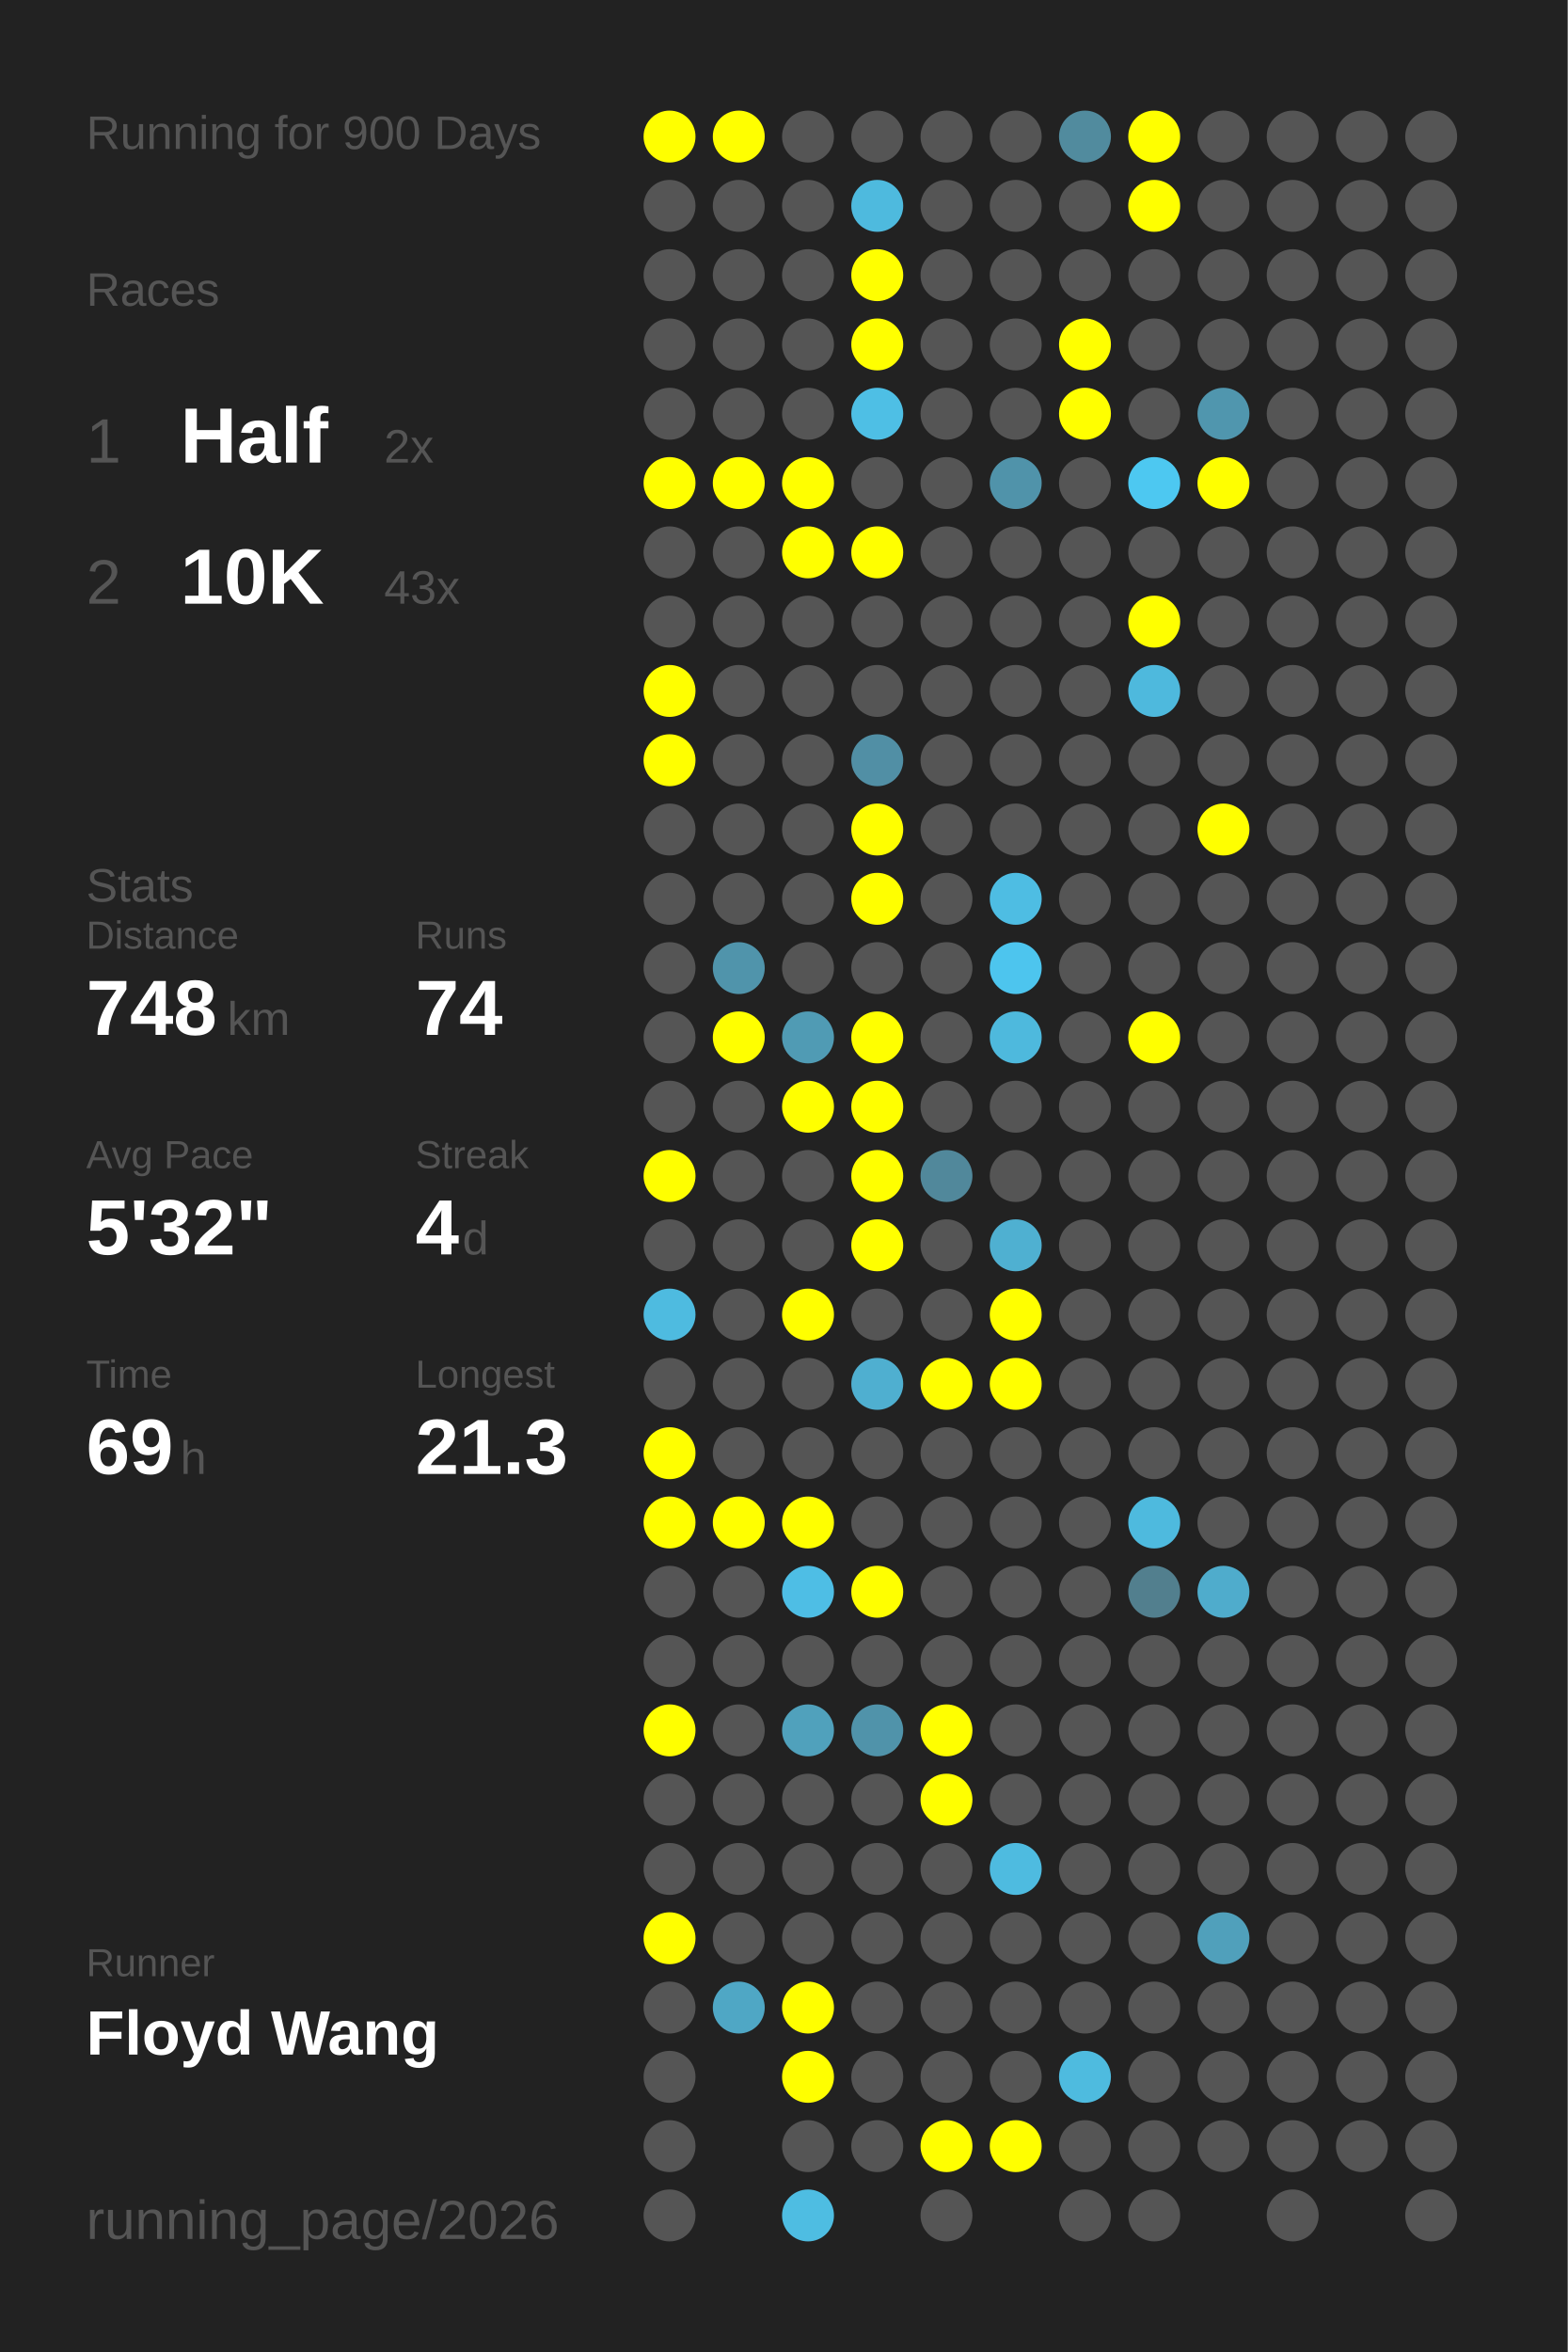
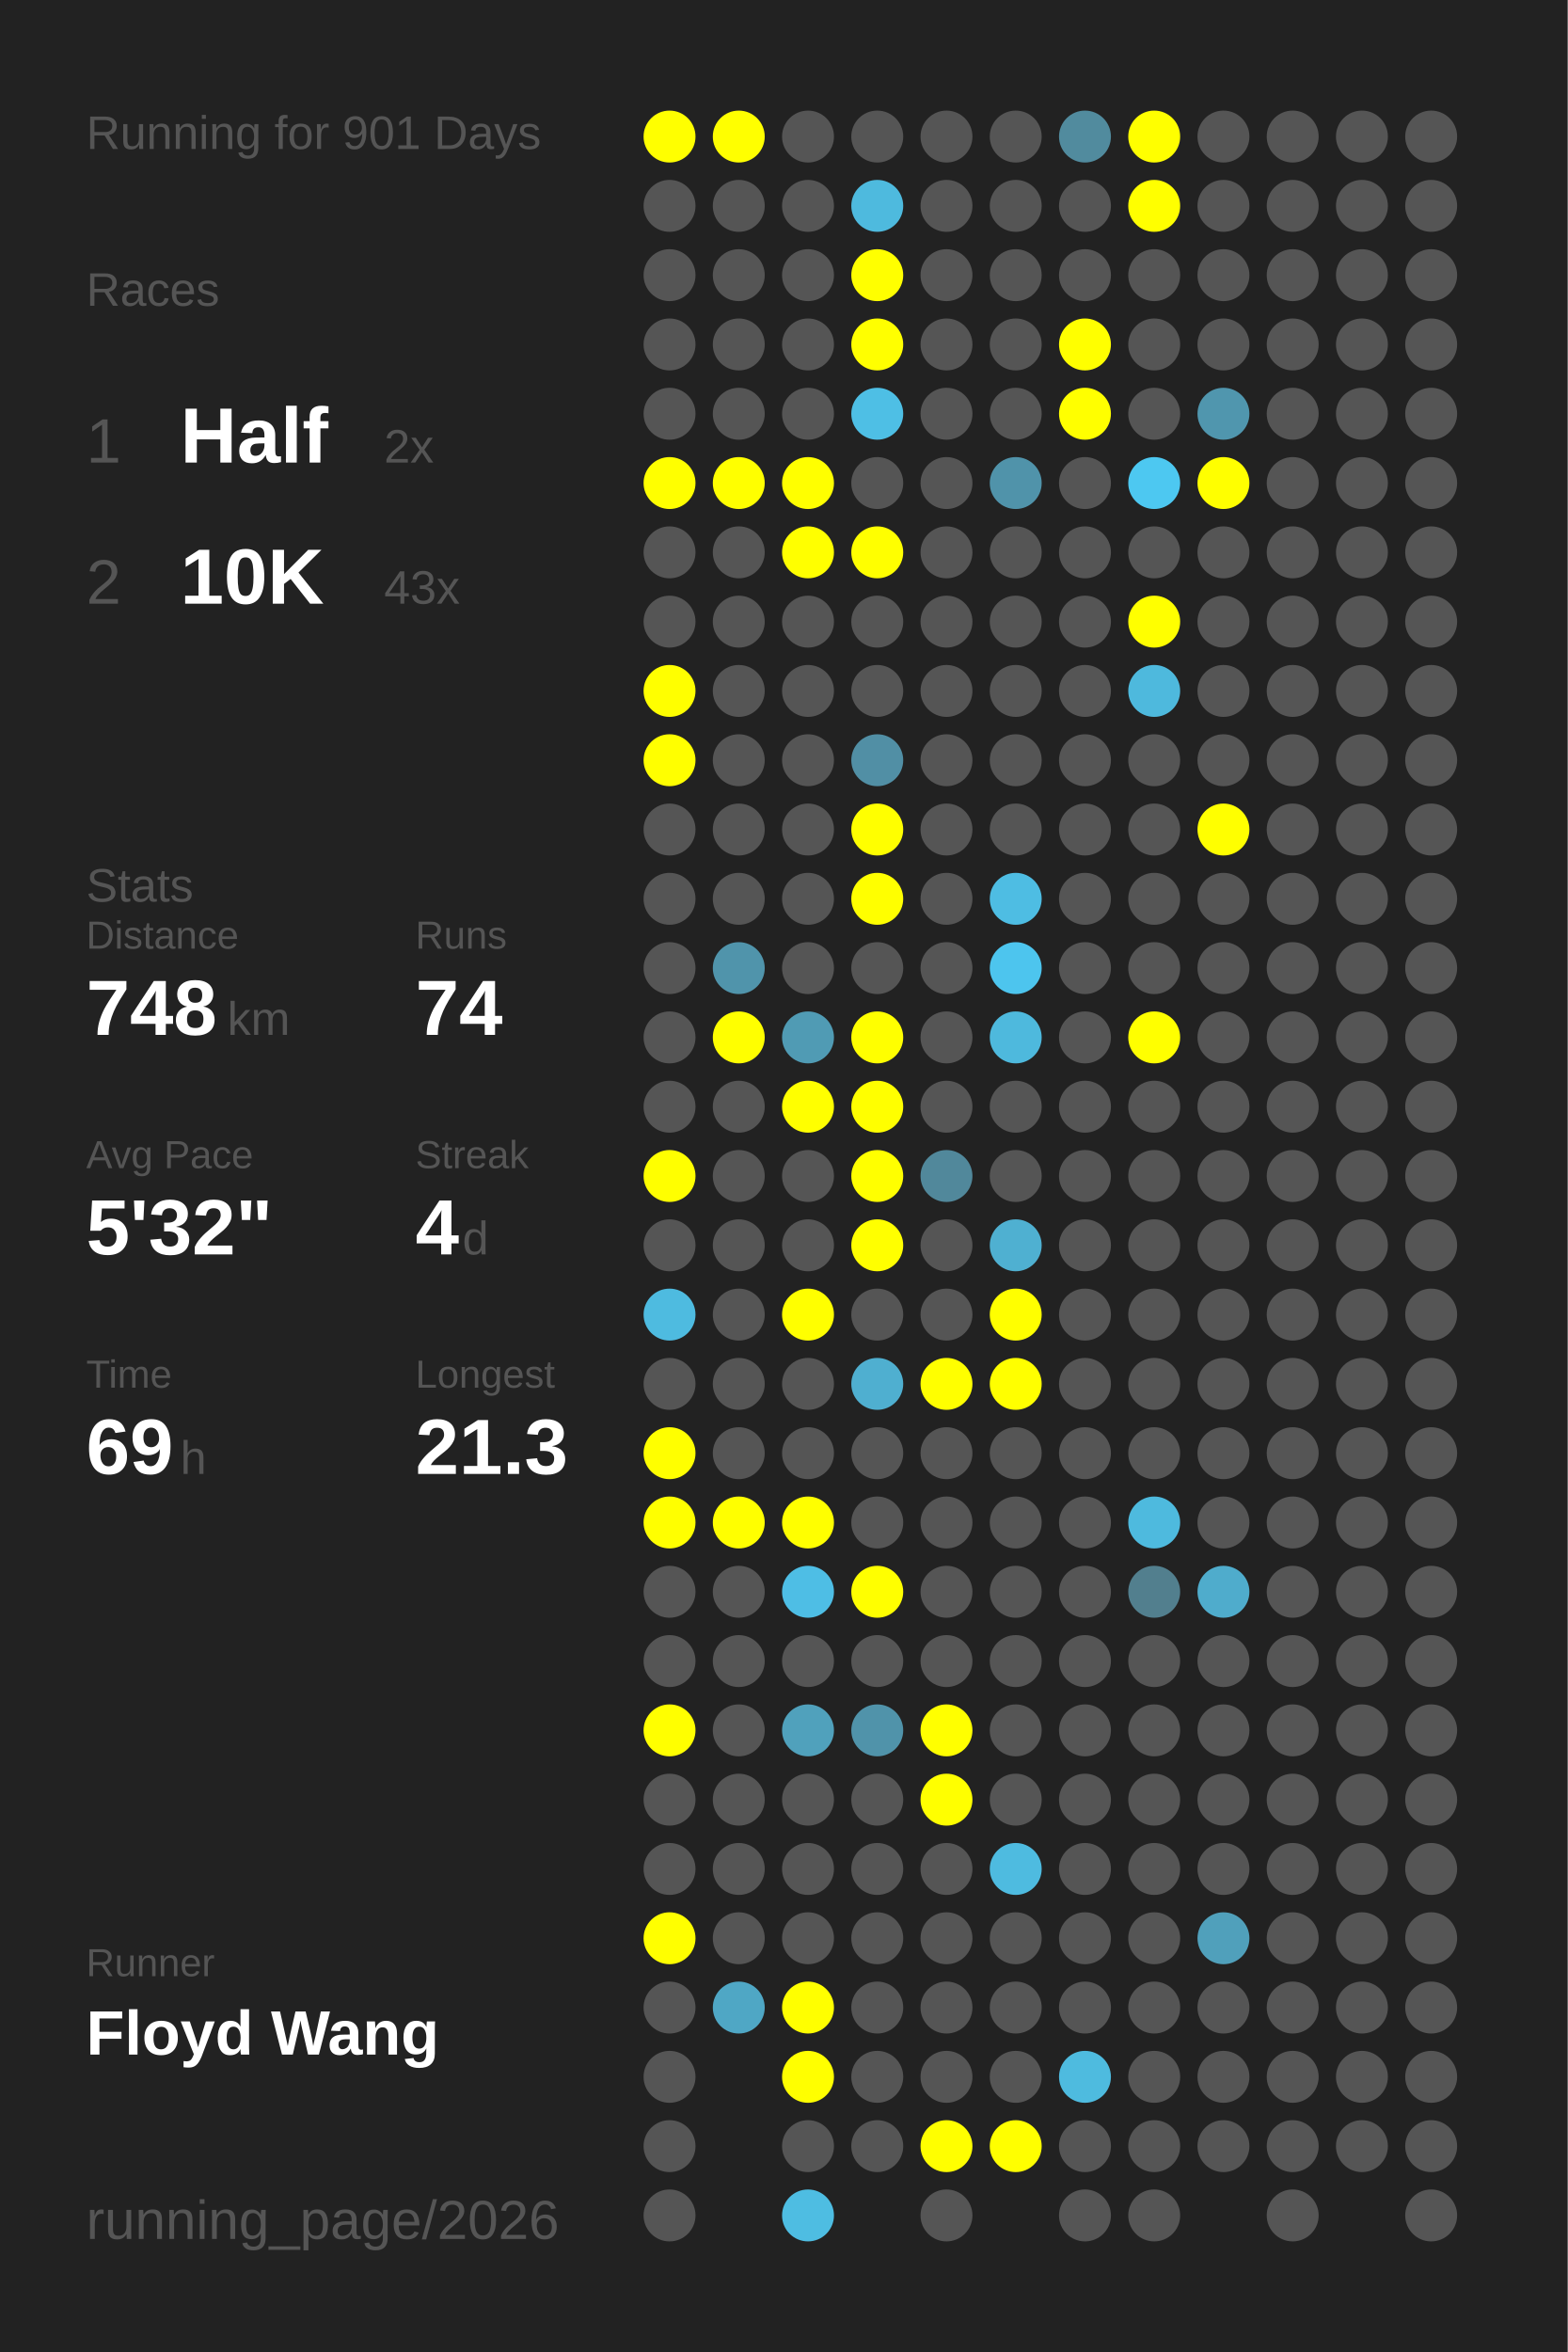
<svg xmlns="http://www.w3.org/2000/svg" baseProfile="full" height="300mm" version="1.1" viewBox="0,0,200,300" width="200mm">
  <defs />
  <rect fill="#222222" height="300" width="200" x="0" y="0" />
-   <text fill="#555555" style="font-size:6px; font-family:Arial;" x="11" y="19">Running for 900 Days</text>
+   <text fill="#555555" style="font-size:6px; font-family:Arial;" x="11" y="19">Running for 901 Days</text>
  <text fill="#555555" style="font-size:6px; font-family:Arial;" x="11" y="39">Races</text>
  <text fill="#555555" style="font-size:8px; font-family:Arial;" x="11" y="59">1</text>
  <text fill="#FFFFFF" style="font-size:10px; font-family:Arial; font-weight:bold;" x="23" y="59">Half</text>
  <text fill="#555555" style="font-size:6px; font-family:Arial;" x="49" y="59">2x</text>
  <text fill="#555555" style="font-size:8px; font-family:Arial;" x="11" y="77">2</text>
  <text fill="#FFFFFF" style="font-size:10px; font-family:Arial; font-weight:bold;" x="23" y="77">10K</text>
  <text fill="#555555" style="font-size:6px; font-family:Arial;" x="49" y="77">43x</text>
  <text fill="#555555" style="font-size:6px; font-family:Arial;" x="11" y="115">Stats</text>
  <text fill="#555555" style="font-size:5px; font-family:Arial;" x="11" y="121">Distance</text>
  <text fill="#FFFFFF" style="font-size:10px; font-family:Arial; font-weight:bold;" x="11" y="132">748</text>
  <text fill="#555555" style="font-size:6px; font-family:Arial;" x="29" y="132">km</text>
  <text fill="#555555" style="font-size:5px; font-family:Arial;" x="53" y="121">Runs</text>
  <text fill="#FFFFFF" style="font-size:10px; font-family:Arial; font-weight:bold;" x="53" y="132">74</text>
  <text fill="#555555" style="font-size:5px; font-family:Arial;" x="11" y="149">Avg Pace</text>
  <text fill="#FFFFFF" style="font-size:10px; font-family:Arial; font-weight:bold;" x="11" y="160">5'32"</text>
  <text fill="#555555" style="font-size:5px; font-family:Arial;" x="53" y="149">Streak</text>
  <text fill="#FFFFFF" style="font-size:10px; font-family:Arial; font-weight:bold;" x="53" y="160">4</text>
  <text fill="#555555" style="font-size:6px; font-family:Arial;" x="59" y="160">d</text>
  <text fill="#555555" style="font-size:5px; font-family:Arial;" x="11" y="177">Time</text>
  <text fill="#FFFFFF" style="font-size:10px; font-family:Arial; font-weight:bold;" x="11" y="188">69</text>
  <text fill="#555555" style="font-size:6px; font-family:Arial;" x="23" y="188">h</text>
  <text fill="#555555" style="font-size:5px; font-family:Arial;" x="53" y="177">Longest</text>
  <text fill="#FFFFFF" style="font-size:10px; font-family:Arial; font-weight:bold;" x="53" y="188">21.3</text>
  <text fill="#555555" style="font-size:5px; font-family:Arial;" x="11" y="252.065">Runner</text>
  <text fill="#FFFFFF" style="font-size:8px; font-family:Arial; font-weight:bold;" x="11" y="262.065">Floyd Wang</text>
  <text fill="#555555" style="font-size:7px; font-family:Arial;" x="11" y="285.581">running_page/2026</text>
  <circle cx="85.417" cy="17.419" fill="#FFFF00" r="3.312" />
  <circle cx="85.417" cy="26.258" fill="#555555" r="3.312" />
  <circle cx="85.417" cy="35.097" fill="#555555" r="3.312" />
  <circle cx="85.417" cy="43.935" fill="#555555" r="3.312" />
  <circle cx="85.417" cy="52.774" fill="#555555" r="3.312" />
  <circle cx="85.417" cy="61.613" fill="#FFFF00" r="3.312" />
  <circle cx="85.417" cy="70.452" fill="#555555" r="3.312" />
  <circle cx="85.417" cy="79.29" fill="#555555" r="3.312" />
  <circle cx="85.417" cy="88.129" fill="#FFFF00" r="3.312" />
  <circle cx="85.417" cy="96.968" fill="#FFFF00" r="3.312" />
  <circle cx="85.417" cy="105.806" fill="#555555" r="3.312" />
  <circle cx="85.417" cy="114.645" fill="#555555" r="3.312" />
  <circle cx="85.417" cy="123.484" fill="#555555" r="3.312" />
  <circle cx="85.417" cy="132.323" fill="#555555" r="3.312" />
  <circle cx="85.417" cy="141.161" fill="#555555" r="3.312" />
  <circle cx="85.417" cy="150" fill="#FFFF00" r="3.312" />
  <circle cx="85.417" cy="158.839" fill="#555555" r="3.312" />
  <circle cx="85.417" cy="167.677" fill="#4ebbe0" r="3.312" />
  <circle cx="85.417" cy="176.516" fill="#555555" r="3.312" />
  <circle cx="85.417" cy="185.355" fill="#FFFF00" r="3.312" />
  <circle cx="85.417" cy="194.194" fill="#FFFF00" r="3.312" />
  <circle cx="85.417" cy="203.032" fill="#555555" r="3.312" />
  <circle cx="85.417" cy="211.871" fill="#555555" r="3.312" />
  <circle cx="85.417" cy="220.71" fill="#FFFF00" r="3.312" />
  <circle cx="85.417" cy="229.548" fill="#555555" r="3.312" />
  <circle cx="85.417" cy="238.387" fill="#555555" r="3.312" />
  <circle cx="85.417" cy="247.226" fill="#FFFF00" r="3.312" />
  <circle cx="85.417" cy="256.065" fill="#555555" r="3.312" />
  <circle cx="85.417" cy="264.903" fill="#555555" r="3.312" />
  <circle cx="85.417" cy="273.742" fill="#555555" r="3.312" />
  <circle cx="85.417" cy="282.581" fill="#555555" r="3.312" />
  <circle cx="94.25" cy="17.419" fill="#FFFF00" r="3.312" />
  <circle cx="94.25" cy="26.258" fill="#555555" r="3.312" />
  <circle cx="94.25" cy="35.097" fill="#555555" r="3.312" />
  <circle cx="94.25" cy="43.935" fill="#555555" r="3.312" />
  <circle cx="94.25" cy="52.774" fill="#555555" r="3.312" />
  <circle cx="94.25" cy="61.613" fill="#FFFF00" r="3.312" />
  <circle cx="94.25" cy="70.452" fill="#555555" r="3.312" />
  <circle cx="94.25" cy="79.29" fill="#555555" r="3.312" />
  <circle cx="94.25" cy="88.129" fill="#555555" r="3.312" />
  <circle cx="94.25" cy="96.968" fill="#555555" r="3.312" />
  <circle cx="94.25" cy="105.806" fill="#555555" r="3.312" />
  <circle cx="94.25" cy="114.645" fill="#555555" r="3.312" />
  <circle cx="94.25" cy="123.484" fill="#5094ab" r="3.312" />
  <circle cx="94.25" cy="132.323" fill="#FFFF00" r="3.312" />
  <circle cx="94.25" cy="141.161" fill="#555555" r="3.312" />
  <circle cx="94.25" cy="150" fill="#555555" r="3.312" />
  <circle cx="94.25" cy="158.839" fill="#555555" r="3.312" />
  <circle cx="94.25" cy="167.677" fill="#555555" r="3.312" />
  <circle cx="94.25" cy="176.516" fill="#555555" r="3.312" />
  <circle cx="94.25" cy="185.355" fill="#555555" r="3.312" />
  <circle cx="94.25" cy="194.194" fill="#FFFF00" r="3.312" />
  <circle cx="94.25" cy="203.032" fill="#555555" r="3.312" />
  <circle cx="94.25" cy="211.871" fill="#555555" r="3.312" />
  <circle cx="94.25" cy="220.71" fill="#555555" r="3.312" />
  <circle cx="94.25" cy="229.548" fill="#555555" r="3.312" />
  <circle cx="94.25" cy="238.387" fill="#555555" r="3.312" />
  <circle cx="94.25" cy="247.226" fill="#555555" r="3.312" />
  <circle cx="94.25" cy="256.065" fill="#4fa7c5" r="3.312" />
  <circle cx="103.083" cy="17.419" fill="#555555" r="3.312" />
  <circle cx="103.083" cy="26.258" fill="#555555" r="3.312" />
  <circle cx="103.083" cy="35.097" fill="#555555" r="3.312" />
  <circle cx="103.083" cy="43.935" fill="#555555" r="3.312" />
  <circle cx="103.083" cy="52.774" fill="#555555" r="3.312" />
  <circle cx="103.083" cy="61.613" fill="#FFFF00" r="3.312" />
  <circle cx="103.083" cy="70.452" fill="#FFFF00" r="3.312" />
  <circle cx="103.083" cy="79.29" fill="#555555" r="3.312" />
  <circle cx="103.083" cy="88.129" fill="#555555" r="3.312" />
  <circle cx="103.083" cy="96.968" fill="#555555" r="3.312" />
  <circle cx="103.083" cy="105.806" fill="#555555" r="3.312" />
  <circle cx="103.083" cy="114.645" fill="#555555" r="3.312" />
  <circle cx="103.083" cy="123.484" fill="#555555" r="3.312" />
  <circle cx="103.083" cy="132.323" fill="#509bb4" r="3.312" />
  <circle cx="103.083" cy="141.161" fill="#FFFF00" r="3.312" />
  <circle cx="103.083" cy="150" fill="#555555" r="3.312" />
  <circle cx="103.083" cy="158.839" fill="#555555" r="3.312" />
  <circle cx="103.083" cy="167.677" fill="#FFFF00" r="3.312" />
  <circle cx="103.083" cy="176.516" fill="#555555" r="3.312" />
  <circle cx="103.083" cy="185.355" fill="#555555" r="3.312" />
  <circle cx="103.083" cy="194.194" fill="#FFFF00" r="3.312" />
  <circle cx="103.083" cy="203.032" fill="#4ebee5" r="3.312" />
  <circle cx="103.083" cy="211.871" fill="#555555" r="3.312" />
  <circle cx="103.083" cy="220.71" fill="#50a1bc" r="3.312" />
  <circle cx="103.083" cy="229.548" fill="#555555" r="3.312" />
  <circle cx="103.083" cy="238.387" fill="#555555" r="3.312" />
  <circle cx="103.083" cy="247.226" fill="#555555" r="3.312" />
  <circle cx="103.083" cy="256.065" fill="#FFFF00" r="3.312" />
  <circle cx="103.083" cy="264.903" fill="#FFFF00" r="3.312" />
  <circle cx="103.083" cy="273.742" fill="#555555" r="3.312" />
  <circle cx="103.083" cy="282.581" fill="#4ebde2" r="3.312" />
  <circle cx="111.917" cy="17.419" fill="#555555" r="3.312" />
  <circle cx="111.917" cy="26.258" fill="#4ebade" r="3.312" />
  <circle cx="111.917" cy="35.097" fill="#FFFF00" r="3.312" />
  <circle cx="111.917" cy="43.935" fill="#FFFF00" r="3.312" />
  <circle cx="111.917" cy="52.774" fill="#4ebfe5" r="3.312" />
  <circle cx="111.917" cy="61.613" fill="#555555" r="3.312" />
  <circle cx="111.917" cy="70.452" fill="#FFFF00" r="3.312" />
  <circle cx="111.917" cy="79.29" fill="#555555" r="3.312" />
  <circle cx="111.917" cy="88.129" fill="#555555" r="3.312" />
  <circle cx="111.917" cy="96.968" fill="#518fa5" r="3.312" />
  <circle cx="111.917" cy="105.806" fill="#FFFF00" r="3.312" />
  <circle cx="111.917" cy="114.645" fill="#FFFF00" r="3.312" />
  <circle cx="111.917" cy="123.484" fill="#555555" r="3.312" />
  <circle cx="111.917" cy="132.323" fill="#FFFF00" r="3.312" />
  <circle cx="111.917" cy="141.161" fill="#FFFF00" r="3.312" />
  <circle cx="111.917" cy="150" fill="#FFFF00" r="3.312" />
  <circle cx="111.917" cy="158.839" fill="#FFFF00" r="3.312" />
  <circle cx="111.917" cy="167.677" fill="#555555" r="3.312" />
  <circle cx="111.917" cy="176.516" fill="#4fafd0" r="3.312" />
  <circle cx="111.917" cy="185.355" fill="#555555" r="3.312" />
  <circle cx="111.917" cy="194.194" fill="#555555" r="3.312" />
  <circle cx="111.917" cy="203.032" fill="#FFFF00" r="3.312" />
  <circle cx="111.917" cy="211.871" fill="#555555" r="3.312" />
  <circle cx="111.917" cy="220.71" fill="#5093aa" r="3.312" />
  <circle cx="111.917" cy="229.548" fill="#555555" r="3.312" />
  <circle cx="111.917" cy="238.387" fill="#555555" r="3.312" />
  <circle cx="111.917" cy="247.226" fill="#555555" r="3.312" />
  <circle cx="111.917" cy="256.065" fill="#555555" r="3.312" />
  <circle cx="111.917" cy="264.903" fill="#555555" r="3.312" />
  <circle cx="111.917" cy="273.742" fill="#555555" r="3.312" />
  <circle cx="120.75" cy="17.419" fill="#555555" r="3.312" />
  <circle cx="120.75" cy="26.258" fill="#555555" r="3.312" />
  <circle cx="120.75" cy="35.097" fill="#555555" r="3.312" />
  <circle cx="120.75" cy="43.935" fill="#555555" r="3.312" />
  <circle cx="120.75" cy="52.774" fill="#555555" r="3.312" />
  <circle cx="120.75" cy="61.613" fill="#555555" r="3.312" />
  <circle cx="120.75" cy="70.452" fill="#555555" r="3.312" />
  <circle cx="120.75" cy="79.29" fill="#555555" r="3.312" />
  <circle cx="120.75" cy="88.129" fill="#555555" r="3.312" />
  <circle cx="120.75" cy="96.968" fill="#555555" r="3.312" />
  <circle cx="120.75" cy="105.806" fill="#555555" r="3.312" />
  <circle cx="120.75" cy="114.645" fill="#555555" r="3.312" />
  <circle cx="120.75" cy="123.484" fill="#555555" r="3.312" />
  <circle cx="120.75" cy="132.323" fill="#555555" r="3.312" />
  <circle cx="120.75" cy="141.161" fill="#555555" r="3.312" />
  <circle cx="120.75" cy="150" fill="#51889b" r="3.312" />
  <circle cx="120.75" cy="158.839" fill="#555555" r="3.312" />
  <circle cx="120.75" cy="167.677" fill="#555555" r="3.312" />
  <circle cx="120.75" cy="176.516" fill="#FFFF00" r="3.312" />
  <circle cx="120.75" cy="185.355" fill="#555555" r="3.312" />
  <circle cx="120.75" cy="194.194" fill="#555555" r="3.312" />
  <circle cx="120.75" cy="203.032" fill="#555555" r="3.312" />
  <circle cx="120.75" cy="211.871" fill="#555555" r="3.312" />
  <circle cx="120.75" cy="220.71" fill="#FFFF00" r="3.312" />
  <circle cx="120.75" cy="229.548" fill="#FFFF00" r="3.312" />
  <circle cx="120.75" cy="238.387" fill="#555555" r="3.312" />
  <circle cx="120.75" cy="247.226" fill="#555555" r="3.312" />
  <circle cx="120.75" cy="256.065" fill="#555555" r="3.312" />
  <circle cx="120.75" cy="264.903" fill="#555555" r="3.312" />
  <circle cx="120.75" cy="273.742" fill="#FFFF00" r="3.312" />
  <circle cx="120.75" cy="282.581" fill="#555555" r="3.312" />
  <circle cx="129.583" cy="17.419" fill="#555555" r="3.312" />
  <circle cx="129.583" cy="26.258" fill="#555555" r="3.312" />
  <circle cx="129.583" cy="35.097" fill="#555555" r="3.312" />
  <circle cx="129.583" cy="43.935" fill="#555555" r="3.312" />
  <circle cx="129.583" cy="52.774" fill="#555555" r="3.312" />
  <circle cx="129.583" cy="61.613" fill="#5093aa" r="3.312" />
  <circle cx="129.583" cy="70.452" fill="#555555" r="3.312" />
  <circle cx="129.583" cy="79.29" fill="#555555" r="3.312" />
  <circle cx="129.583" cy="88.129" fill="#555555" r="3.312" />
  <circle cx="129.583" cy="96.968" fill="#555555" r="3.312" />
  <circle cx="129.583" cy="105.806" fill="#555555" r="3.312" />
  <circle cx="129.583" cy="114.645" fill="#4ebde3" r="3.312" />
  <circle cx="129.583" cy="123.484" fill="#4dc5ee" r="3.312" />
  <circle cx="129.583" cy="132.323" fill="#4eb9dd" r="3.312" />
  <circle cx="129.583" cy="141.161" fill="#555555" r="3.312" />
  <circle cx="129.583" cy="150" fill="#555555" r="3.312" />
  <circle cx="129.583" cy="158.839" fill="#4fb0d1" r="3.312" />
  <circle cx="129.583" cy="167.677" fill="#FFFF00" r="3.312" />
  <circle cx="129.583" cy="176.516" fill="#FFFF00" r="3.312" />
  <circle cx="129.583" cy="185.355" fill="#555555" r="3.312" />
  <circle cx="129.583" cy="194.194" fill="#555555" r="3.312" />
  <circle cx="129.583" cy="203.032" fill="#555555" r="3.312" />
  <circle cx="129.583" cy="211.871" fill="#555555" r="3.312" />
  <circle cx="129.583" cy="220.71" fill="#555555" r="3.312" />
  <circle cx="129.583" cy="229.548" fill="#555555" r="3.312" />
  <circle cx="129.583" cy="238.387" fill="#4ebbe0" r="3.312" />
  <circle cx="129.583" cy="247.226" fill="#555555" r="3.312" />
  <circle cx="129.583" cy="256.065" fill="#555555" r="3.312" />
  <circle cx="129.583" cy="264.903" fill="#555555" r="3.312" />
  <circle cx="129.583" cy="273.742" fill="#FFFF00" r="3.312" />
  <circle cx="138.417" cy="17.419" fill="#518b9e" r="3.312" />
  <circle cx="138.417" cy="26.258" fill="#555555" r="3.312" />
  <circle cx="138.417" cy="35.097" fill="#555555" r="3.312" />
  <circle cx="138.417" cy="43.935" fill="#FFFF00" r="3.312" />
  <circle cx="138.417" cy="52.774" fill="#FFFF00" r="3.312" />
  <circle cx="138.417" cy="61.613" fill="#555555" r="3.312" />
  <circle cx="138.417" cy="70.452" fill="#555555" r="3.312" />
  <circle cx="138.417" cy="79.29" fill="#555555" r="3.312" />
  <circle cx="138.417" cy="88.129" fill="#555555" r="3.312" />
  <circle cx="138.417" cy="96.968" fill="#555555" r="3.312" />
  <circle cx="138.417" cy="105.806" fill="#555555" r="3.312" />
  <circle cx="138.417" cy="114.645" fill="#555555" r="3.312" />
  <circle cx="138.417" cy="123.484" fill="#555555" r="3.312" />
  <circle cx="138.417" cy="132.323" fill="#555555" r="3.312" />
  <circle cx="138.417" cy="141.161" fill="#555555" r="3.312" />
  <circle cx="138.417" cy="150" fill="#555555" r="3.312" />
  <circle cx="138.417" cy="158.839" fill="#555555" r="3.312" />
  <circle cx="138.417" cy="167.677" fill="#555555" r="3.312" />
  <circle cx="138.417" cy="176.516" fill="#555555" r="3.312" />
  <circle cx="138.417" cy="185.355" fill="#555555" r="3.312" />
  <circle cx="138.417" cy="194.194" fill="#555555" r="3.312" />
  <circle cx="138.417" cy="203.032" fill="#555555" r="3.312" />
  <circle cx="138.417" cy="211.871" fill="#555555" r="3.312" />
  <circle cx="138.417" cy="220.71" fill="#555555" r="3.312" />
  <circle cx="138.417" cy="229.548" fill="#555555" r="3.312" />
  <circle cx="138.417" cy="238.387" fill="#555555" r="3.312" />
  <circle cx="138.417" cy="247.226" fill="#555555" r="3.312" />
  <circle cx="138.417" cy="256.065" fill="#555555" r="3.312" />
  <circle cx="138.417" cy="264.903" fill="#4ebbdf" r="3.312" />
  <circle cx="138.417" cy="273.742" fill="#555555" r="3.312" />
  <circle cx="138.417" cy="282.581" fill="#555555" r="3.312" />
  <circle cx="147.25" cy="17.419" fill="#FFFF00" r="3.312" />
  <circle cx="147.25" cy="26.258" fill="#FFFF00" r="3.312" />
  <circle cx="147.25" cy="35.097" fill="#555555" r="3.312" />
  <circle cx="147.25" cy="43.935" fill="#555555" r="3.312" />
  <circle cx="147.25" cy="52.774" fill="#555555" r="3.312" />
  <circle cx="147.25" cy="61.613" fill="#4dc8f1" r="3.312" />
  <circle cx="147.25" cy="70.452" fill="#555555" r="3.312" />
  <circle cx="147.25" cy="79.29" fill="#FFFF00" r="3.312" />
  <circle cx="147.25" cy="88.129" fill="#4eb9dd" r="3.312" />
  <circle cx="147.25" cy="96.968" fill="#555555" r="3.312" />
  <circle cx="147.25" cy="105.806" fill="#555555" r="3.312" />
  <circle cx="147.25" cy="114.645" fill="#555555" r="3.312" />
  <circle cx="147.25" cy="123.484" fill="#555555" r="3.312" />
  <circle cx="147.25" cy="132.323" fill="#FFFF00" r="3.312" />
  <circle cx="147.25" cy="141.161" fill="#555555" r="3.312" />
  <circle cx="147.25" cy="150" fill="#555555" r="3.312" />
  <circle cx="147.25" cy="158.839" fill="#555555" r="3.312" />
  <circle cx="147.25" cy="167.677" fill="#555555" r="3.312" />
  <circle cx="147.25" cy="176.516" fill="#555555" r="3.312" />
  <circle cx="147.25" cy="185.355" fill="#555555" r="3.312" />
  <circle cx="147.25" cy="194.194" fill="#4ebade" r="3.312" />
  <circle cx="147.25" cy="203.032" fill="#527f8e" r="3.312" />
  <circle cx="147.25" cy="211.871" fill="#555555" r="3.312" />
  <circle cx="147.25" cy="220.71" fill="#555555" r="3.312" />
  <circle cx="147.25" cy="229.548" fill="#555555" r="3.312" />
  <circle cx="147.25" cy="238.387" fill="#555555" r="3.312" />
  <circle cx="147.25" cy="247.226" fill="#555555" r="3.312" />
  <circle cx="147.25" cy="256.065" fill="#555555" r="3.312" />
  <circle cx="147.25" cy="264.903" fill="#555555" r="3.312" />
  <circle cx="147.25" cy="273.742" fill="#555555" r="3.312" />
  <circle cx="147.25" cy="282.581" fill="#555555" r="3.312" />
  <circle cx="156.083" cy="17.419" fill="#555555" r="3.312" />
  <circle cx="156.083" cy="26.258" fill="#555555" r="3.312" />
  <circle cx="156.083" cy="35.097" fill="#555555" r="3.312" />
  <circle cx="156.083" cy="43.935" fill="#555555" r="3.312" />
  <circle cx="156.083" cy="52.774" fill="#5096ae" r="3.312" />
  <circle cx="156.083" cy="61.613" fill="#FFFF00" r="3.312" />
  <circle cx="156.083" cy="70.452" fill="#555555" r="3.312" />
  <circle cx="156.083" cy="79.29" fill="#555555" r="3.312" />
  <circle cx="156.083" cy="88.129" fill="#555555" r="3.312" />
  <circle cx="156.083" cy="96.968" fill="#555555" r="3.312" />
  <circle cx="156.083" cy="105.806" fill="#FFFF00" r="3.312" />
  <circle cx="156.083" cy="114.645" fill="#555555" r="3.312" />
  <circle cx="156.083" cy="123.484" fill="#555555" r="3.312" />
  <circle cx="156.083" cy="132.323" fill="#555555" r="3.312" />
  <circle cx="156.083" cy="141.161" fill="#555555" r="3.312" />
  <circle cx="156.083" cy="150" fill="#555555" r="3.312" />
  <circle cx="156.083" cy="158.839" fill="#555555" r="3.312" />
  <circle cx="156.083" cy="167.677" fill="#555555" r="3.312" />
  <circle cx="156.083" cy="176.516" fill="#555555" r="3.312" />
  <circle cx="156.083" cy="185.355" fill="#555555" r="3.312" />
  <circle cx="156.083" cy="194.194" fill="#555555" r="3.312" />
  <circle cx="156.083" cy="203.032" fill="#4faccc" r="3.312" />
  <circle cx="156.083" cy="211.871" fill="#555555" r="3.312" />
  <circle cx="156.083" cy="220.71" fill="#555555" r="3.312" />
  <circle cx="156.083" cy="229.548" fill="#555555" r="3.312" />
  <circle cx="156.083" cy="238.387" fill="#555555" r="3.312" />
  <circle cx="156.083" cy="247.226" fill="#50a0bb" r="3.312" />
  <circle cx="156.083" cy="256.065" fill="#555555" r="3.312" />
  <circle cx="156.083" cy="264.903" fill="#555555" r="3.312" />
  <circle cx="156.083" cy="273.742" fill="#555555" r="3.312" />
  <circle cx="164.917" cy="17.419" fill="#555555" r="3.312" />
  <circle cx="164.917" cy="26.258" fill="#555555" r="3.312" />
  <circle cx="164.917" cy="35.097" fill="#555555" r="3.312" />
  <circle cx="164.917" cy="43.935" fill="#555555" r="3.312" />
  <circle cx="164.917" cy="52.774" fill="#555555" r="3.312" />
  <circle cx="164.917" cy="61.613" fill="#555555" r="3.312" />
  <circle cx="164.917" cy="70.452" fill="#555555" r="3.312" />
  <circle cx="164.917" cy="79.29" fill="#555555" r="3.312" />
  <circle cx="164.917" cy="88.129" fill="#555555" r="3.312" />
  <circle cx="164.917" cy="96.968" fill="#555555" r="3.312" />
  <circle cx="164.917" cy="105.806" fill="#555555" r="3.312" />
  <circle cx="164.917" cy="114.645" fill="#555555" r="3.312" />
  <circle cx="164.917" cy="123.484" fill="#555555" r="3.312" />
  <circle cx="164.917" cy="132.323" fill="#555555" r="3.312" />
  <circle cx="164.917" cy="141.161" fill="#555555" r="3.312" />
  <circle cx="164.917" cy="150" fill="#555555" r="3.312" />
  <circle cx="164.917" cy="158.839" fill="#555555" r="3.312" />
  <circle cx="164.917" cy="167.677" fill="#555555" r="3.312" />
  <circle cx="164.917" cy="176.516" fill="#555555" r="3.312" />
  <circle cx="164.917" cy="185.355" fill="#555555" r="3.312" />
  <circle cx="164.917" cy="194.194" fill="#555555" r="3.312" />
  <circle cx="164.917" cy="203.032" fill="#555555" r="3.312" />
  <circle cx="164.917" cy="211.871" fill="#555555" r="3.312" />
  <circle cx="164.917" cy="220.71" fill="#555555" r="3.312" />
  <circle cx="164.917" cy="229.548" fill="#555555" r="3.312" />
  <circle cx="164.917" cy="238.387" fill="#555555" r="3.312" />
  <circle cx="164.917" cy="247.226" fill="#555555" r="3.312" />
  <circle cx="164.917" cy="256.065" fill="#555555" r="3.312" />
  <circle cx="164.917" cy="264.903" fill="#555555" r="3.312" />
  <circle cx="164.917" cy="273.742" fill="#555555" r="3.312" />
  <circle cx="164.917" cy="282.581" fill="#555555" r="3.312" />
  <circle cx="173.75" cy="17.419" fill="#555555" r="3.312" />
  <circle cx="173.75" cy="26.258" fill="#555555" r="3.312" />
  <circle cx="173.75" cy="35.097" fill="#555555" r="3.312" />
  <circle cx="173.75" cy="43.935" fill="#555555" r="3.312" />
  <circle cx="173.75" cy="52.774" fill="#555555" r="3.312" />
  <circle cx="173.75" cy="61.613" fill="#555555" r="3.312" />
  <circle cx="173.75" cy="70.452" fill="#555555" r="3.312" />
  <circle cx="173.75" cy="79.29" fill="#555555" r="3.312" />
  <circle cx="173.75" cy="88.129" fill="#555555" r="3.312" />
  <circle cx="173.75" cy="96.968" fill="#555555" r="3.312" />
  <circle cx="173.75" cy="105.806" fill="#555555" r="3.312" />
  <circle cx="173.75" cy="114.645" fill="#555555" r="3.312" />
  <circle cx="173.75" cy="123.484" fill="#555555" r="3.312" />
  <circle cx="173.75" cy="132.323" fill="#555555" r="3.312" />
  <circle cx="173.75" cy="141.161" fill="#555555" r="3.312" />
  <circle cx="173.75" cy="150" fill="#555555" r="3.312" />
  <circle cx="173.75" cy="158.839" fill="#555555" r="3.312" />
  <circle cx="173.75" cy="167.677" fill="#555555" r="3.312" />
  <circle cx="173.75" cy="176.516" fill="#555555" r="3.312" />
  <circle cx="173.75" cy="185.355" fill="#555555" r="3.312" />
  <circle cx="173.75" cy="194.194" fill="#555555" r="3.312" />
  <circle cx="173.75" cy="203.032" fill="#555555" r="3.312" />
  <circle cx="173.75" cy="211.871" fill="#555555" r="3.312" />
  <circle cx="173.75" cy="220.71" fill="#555555" r="3.312" />
  <circle cx="173.75" cy="229.548" fill="#555555" r="3.312" />
  <circle cx="173.75" cy="238.387" fill="#555555" r="3.312" />
  <circle cx="173.75" cy="247.226" fill="#555555" r="3.312" />
  <circle cx="173.75" cy="256.065" fill="#555555" r="3.312" />
  <circle cx="173.75" cy="264.903" fill="#555555" r="3.312" />
  <circle cx="173.75" cy="273.742" fill="#555555" r="3.312" />
  <circle cx="182.583" cy="17.419" fill="#555555" r="3.312" />
  <circle cx="182.583" cy="26.258" fill="#555555" r="3.312" />
  <circle cx="182.583" cy="35.097" fill="#555555" r="3.312" />
  <circle cx="182.583" cy="43.935" fill="#555555" r="3.312" />
  <circle cx="182.583" cy="52.774" fill="#555555" r="3.312" />
  <circle cx="182.583" cy="61.613" fill="#555555" r="3.312" />
  <circle cx="182.583" cy="70.452" fill="#555555" r="3.312" />
  <circle cx="182.583" cy="79.29" fill="#555555" r="3.312" />
  <circle cx="182.583" cy="88.129" fill="#555555" r="3.312" />
  <circle cx="182.583" cy="96.968" fill="#555555" r="3.312" />
  <circle cx="182.583" cy="105.806" fill="#555555" r="3.312" />
  <circle cx="182.583" cy="114.645" fill="#555555" r="3.312" />
  <circle cx="182.583" cy="123.484" fill="#555555" r="3.312" />
  <circle cx="182.583" cy="132.323" fill="#555555" r="3.312" />
  <circle cx="182.583" cy="141.161" fill="#555555" r="3.312" />
  <circle cx="182.583" cy="150" fill="#555555" r="3.312" />
  <circle cx="182.583" cy="158.839" fill="#555555" r="3.312" />
  <circle cx="182.583" cy="167.677" fill="#555555" r="3.312" />
  <circle cx="182.583" cy="176.516" fill="#555555" r="3.312" />
  <circle cx="182.583" cy="185.355" fill="#555555" r="3.312" />
  <circle cx="182.583" cy="194.194" fill="#555555" r="3.312" />
  <circle cx="182.583" cy="203.032" fill="#555555" r="3.312" />
  <circle cx="182.583" cy="211.871" fill="#555555" r="3.312" />
  <circle cx="182.583" cy="220.71" fill="#555555" r="3.312" />
  <circle cx="182.583" cy="229.548" fill="#555555" r="3.312" />
  <circle cx="182.583" cy="238.387" fill="#555555" r="3.312" />
  <circle cx="182.583" cy="247.226" fill="#555555" r="3.312" />
  <circle cx="182.583" cy="256.065" fill="#555555" r="3.312" />
  <circle cx="182.583" cy="264.903" fill="#555555" r="3.312" />
  <circle cx="182.583" cy="273.742" fill="#555555" r="3.312" />
  <circle cx="182.583" cy="282.581" fill="#555555" r="3.312" />
</svg>
